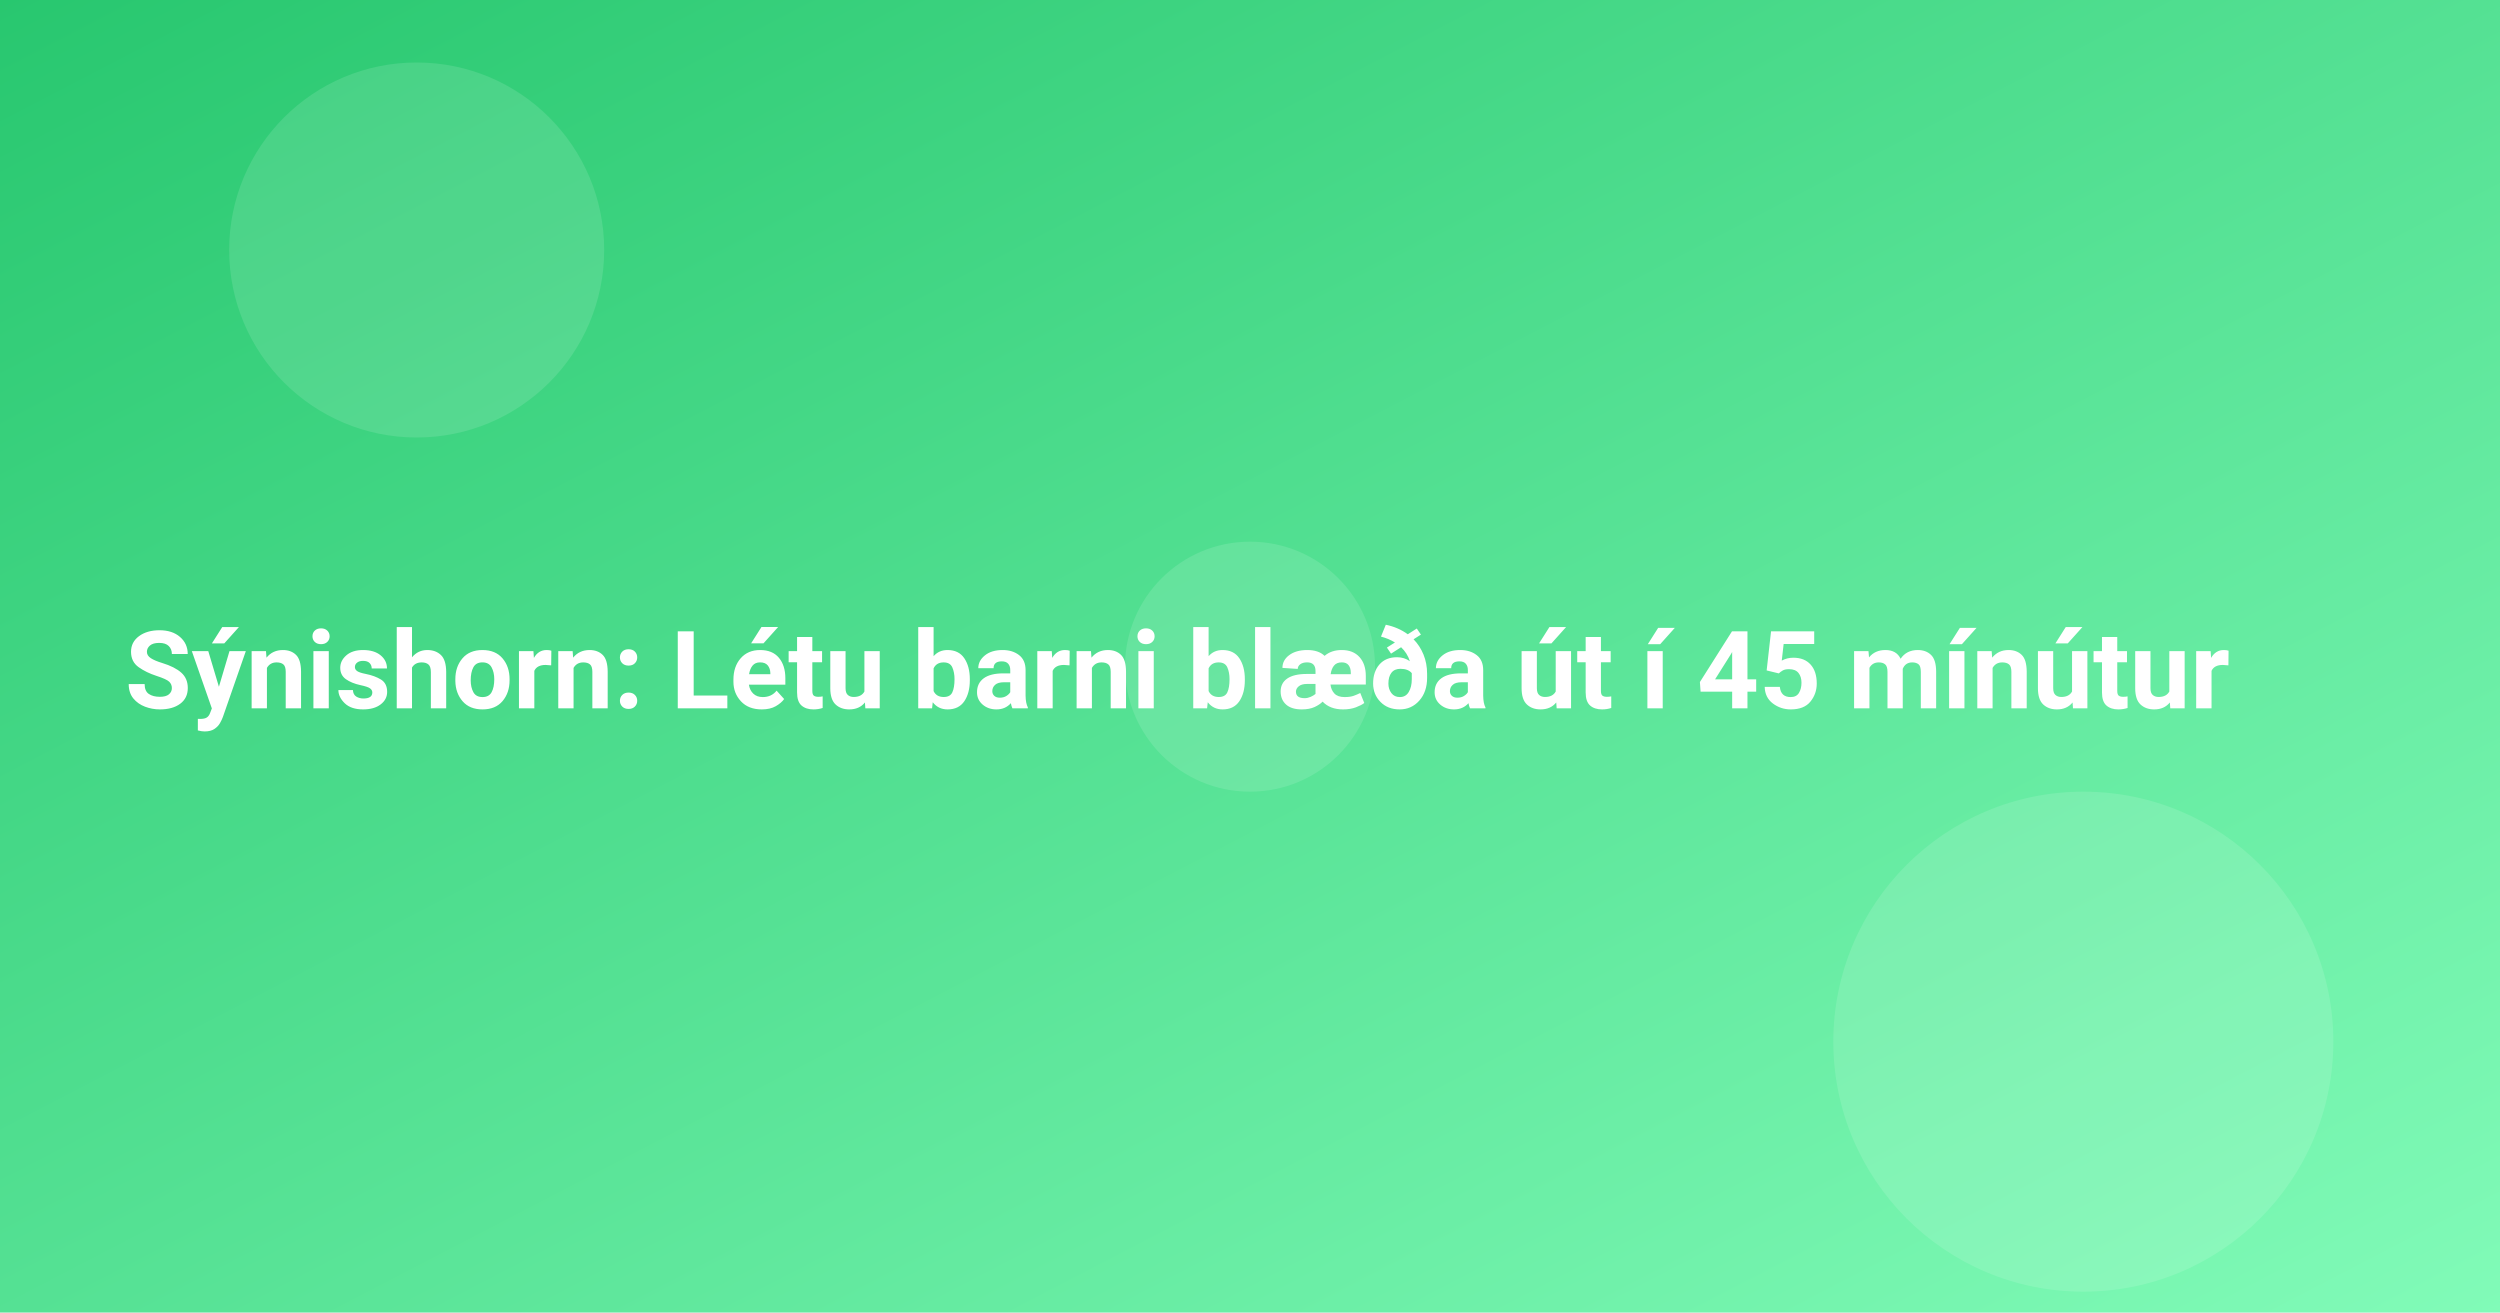
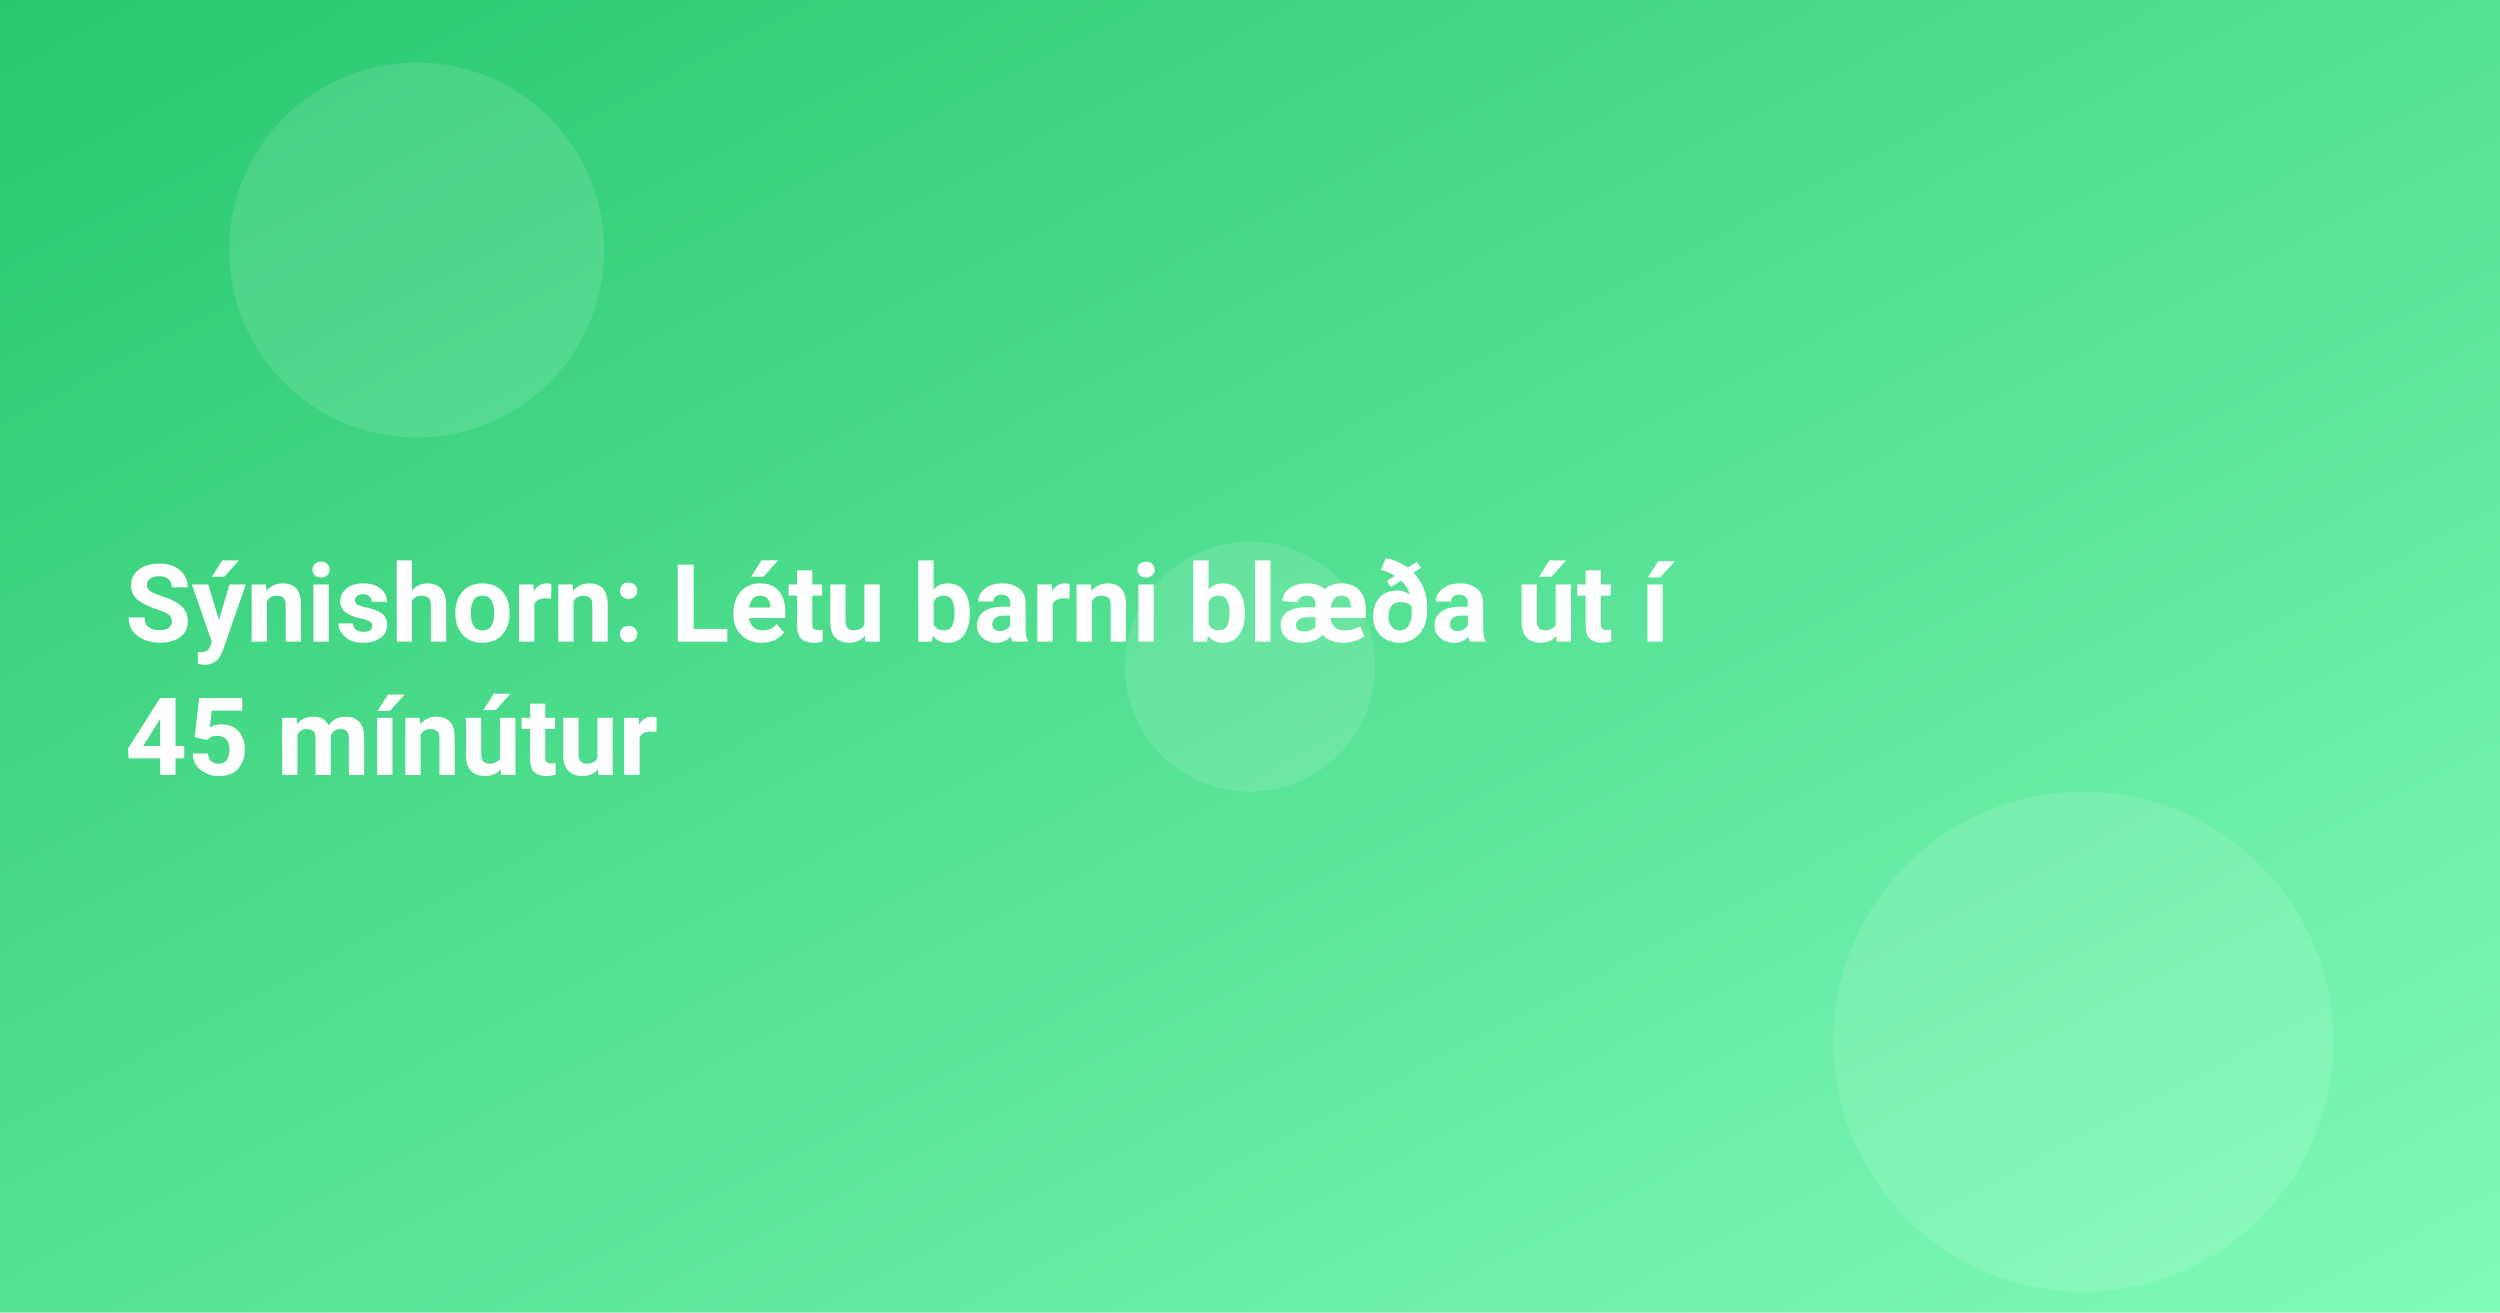
<svg xmlns="http://www.w3.org/2000/svg" width="1200" height="630" viewBox="0 0 1200 630">
  <defs>
    <linearGradient id="g" x1="0" x2="1" y1="0" y2="1">
      <stop offset="0" stop-color="#28c76f" />
      <stop offset="1" stop-color="#81fbb8" />
    </linearGradient>
  </defs>
  <rect width="1200" height="630" fill="url(#g)" />
  <g fill="#fff" opacity="0.12">
    <circle cx="200" cy="120" r="90" />
    <circle cx="1000" cy="500" r="120" />
    <circle cx="600" cy="320" r="60" />
  </g>
  <style>
    .t{font: 700 52px system-ui, -apple-system, Segoe UI, Roboto, Ubuntu, Arial, sans-serif}
  </style>
-   <text x="60" y="340" class="t" fill="#fff">Sýnishorn: Létu barni blæða út í 45 mínútur</text>
+   <text class="t" fill="#fff">
+     <tspan x="60" y="308">Sýnishorn: Létu barni blæða út í</tspan>
+     <tspan x="60" y="372">45 mínútur</tspan>
+   </text>
</svg>
